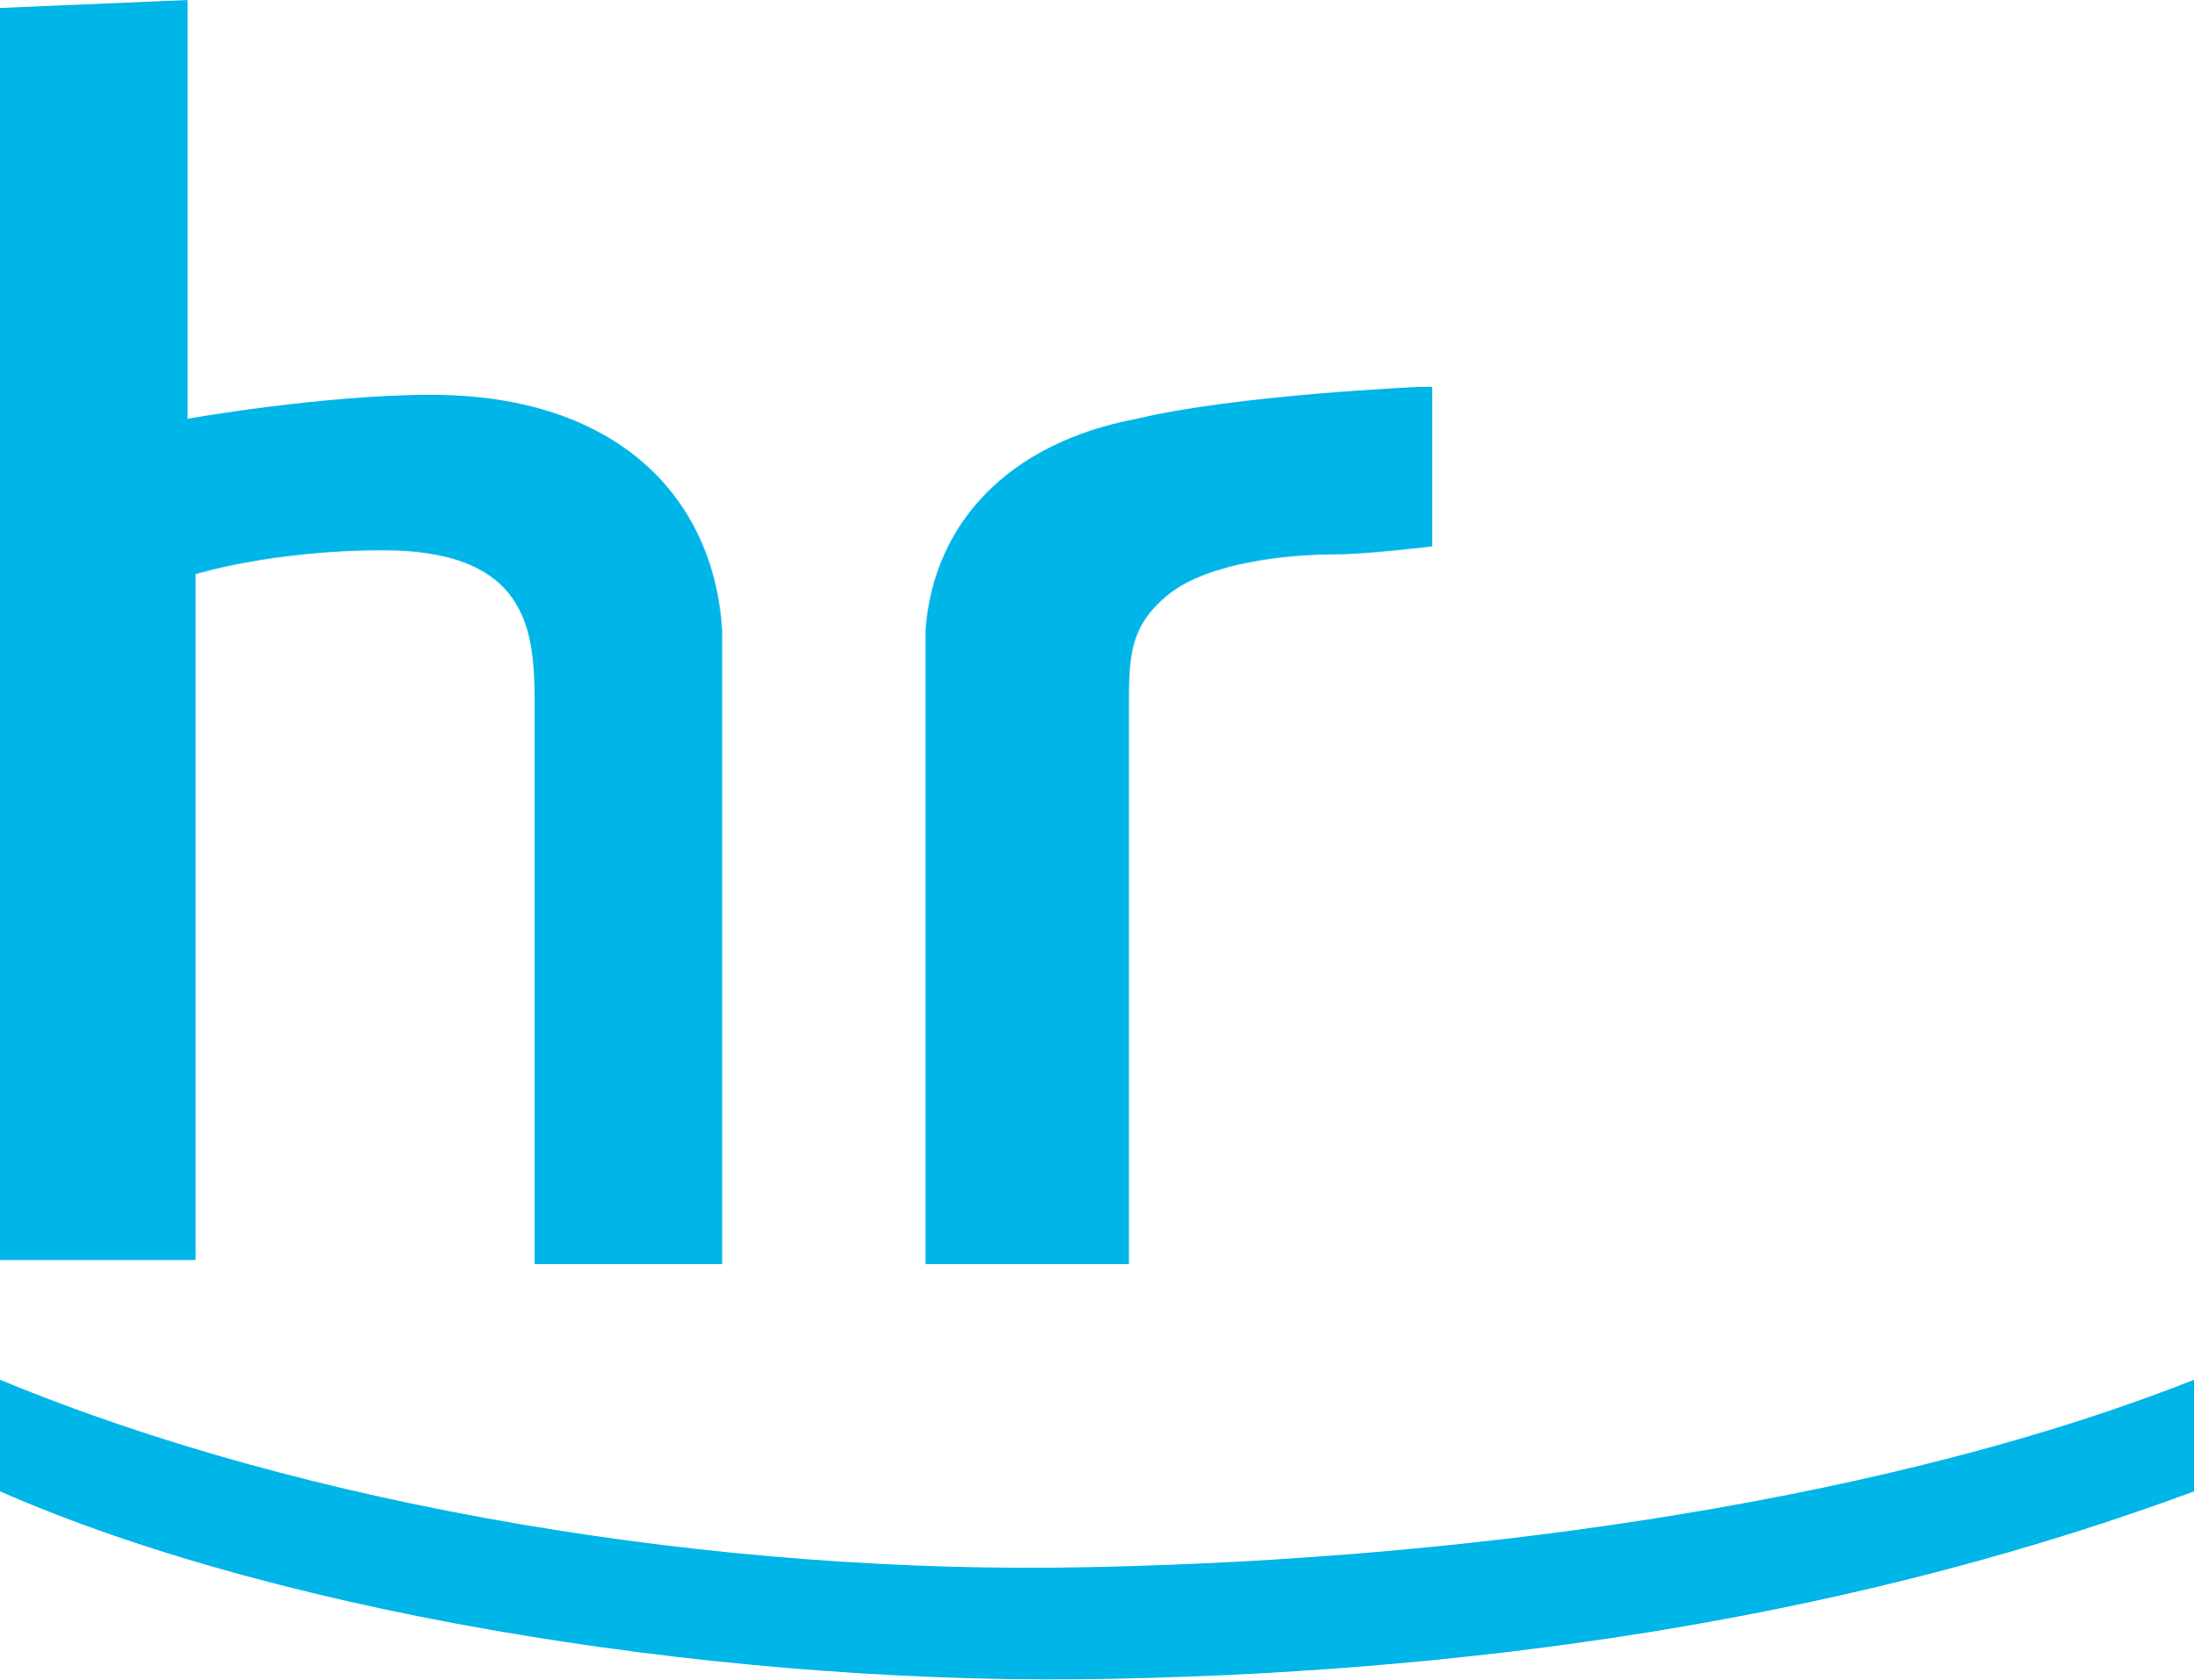
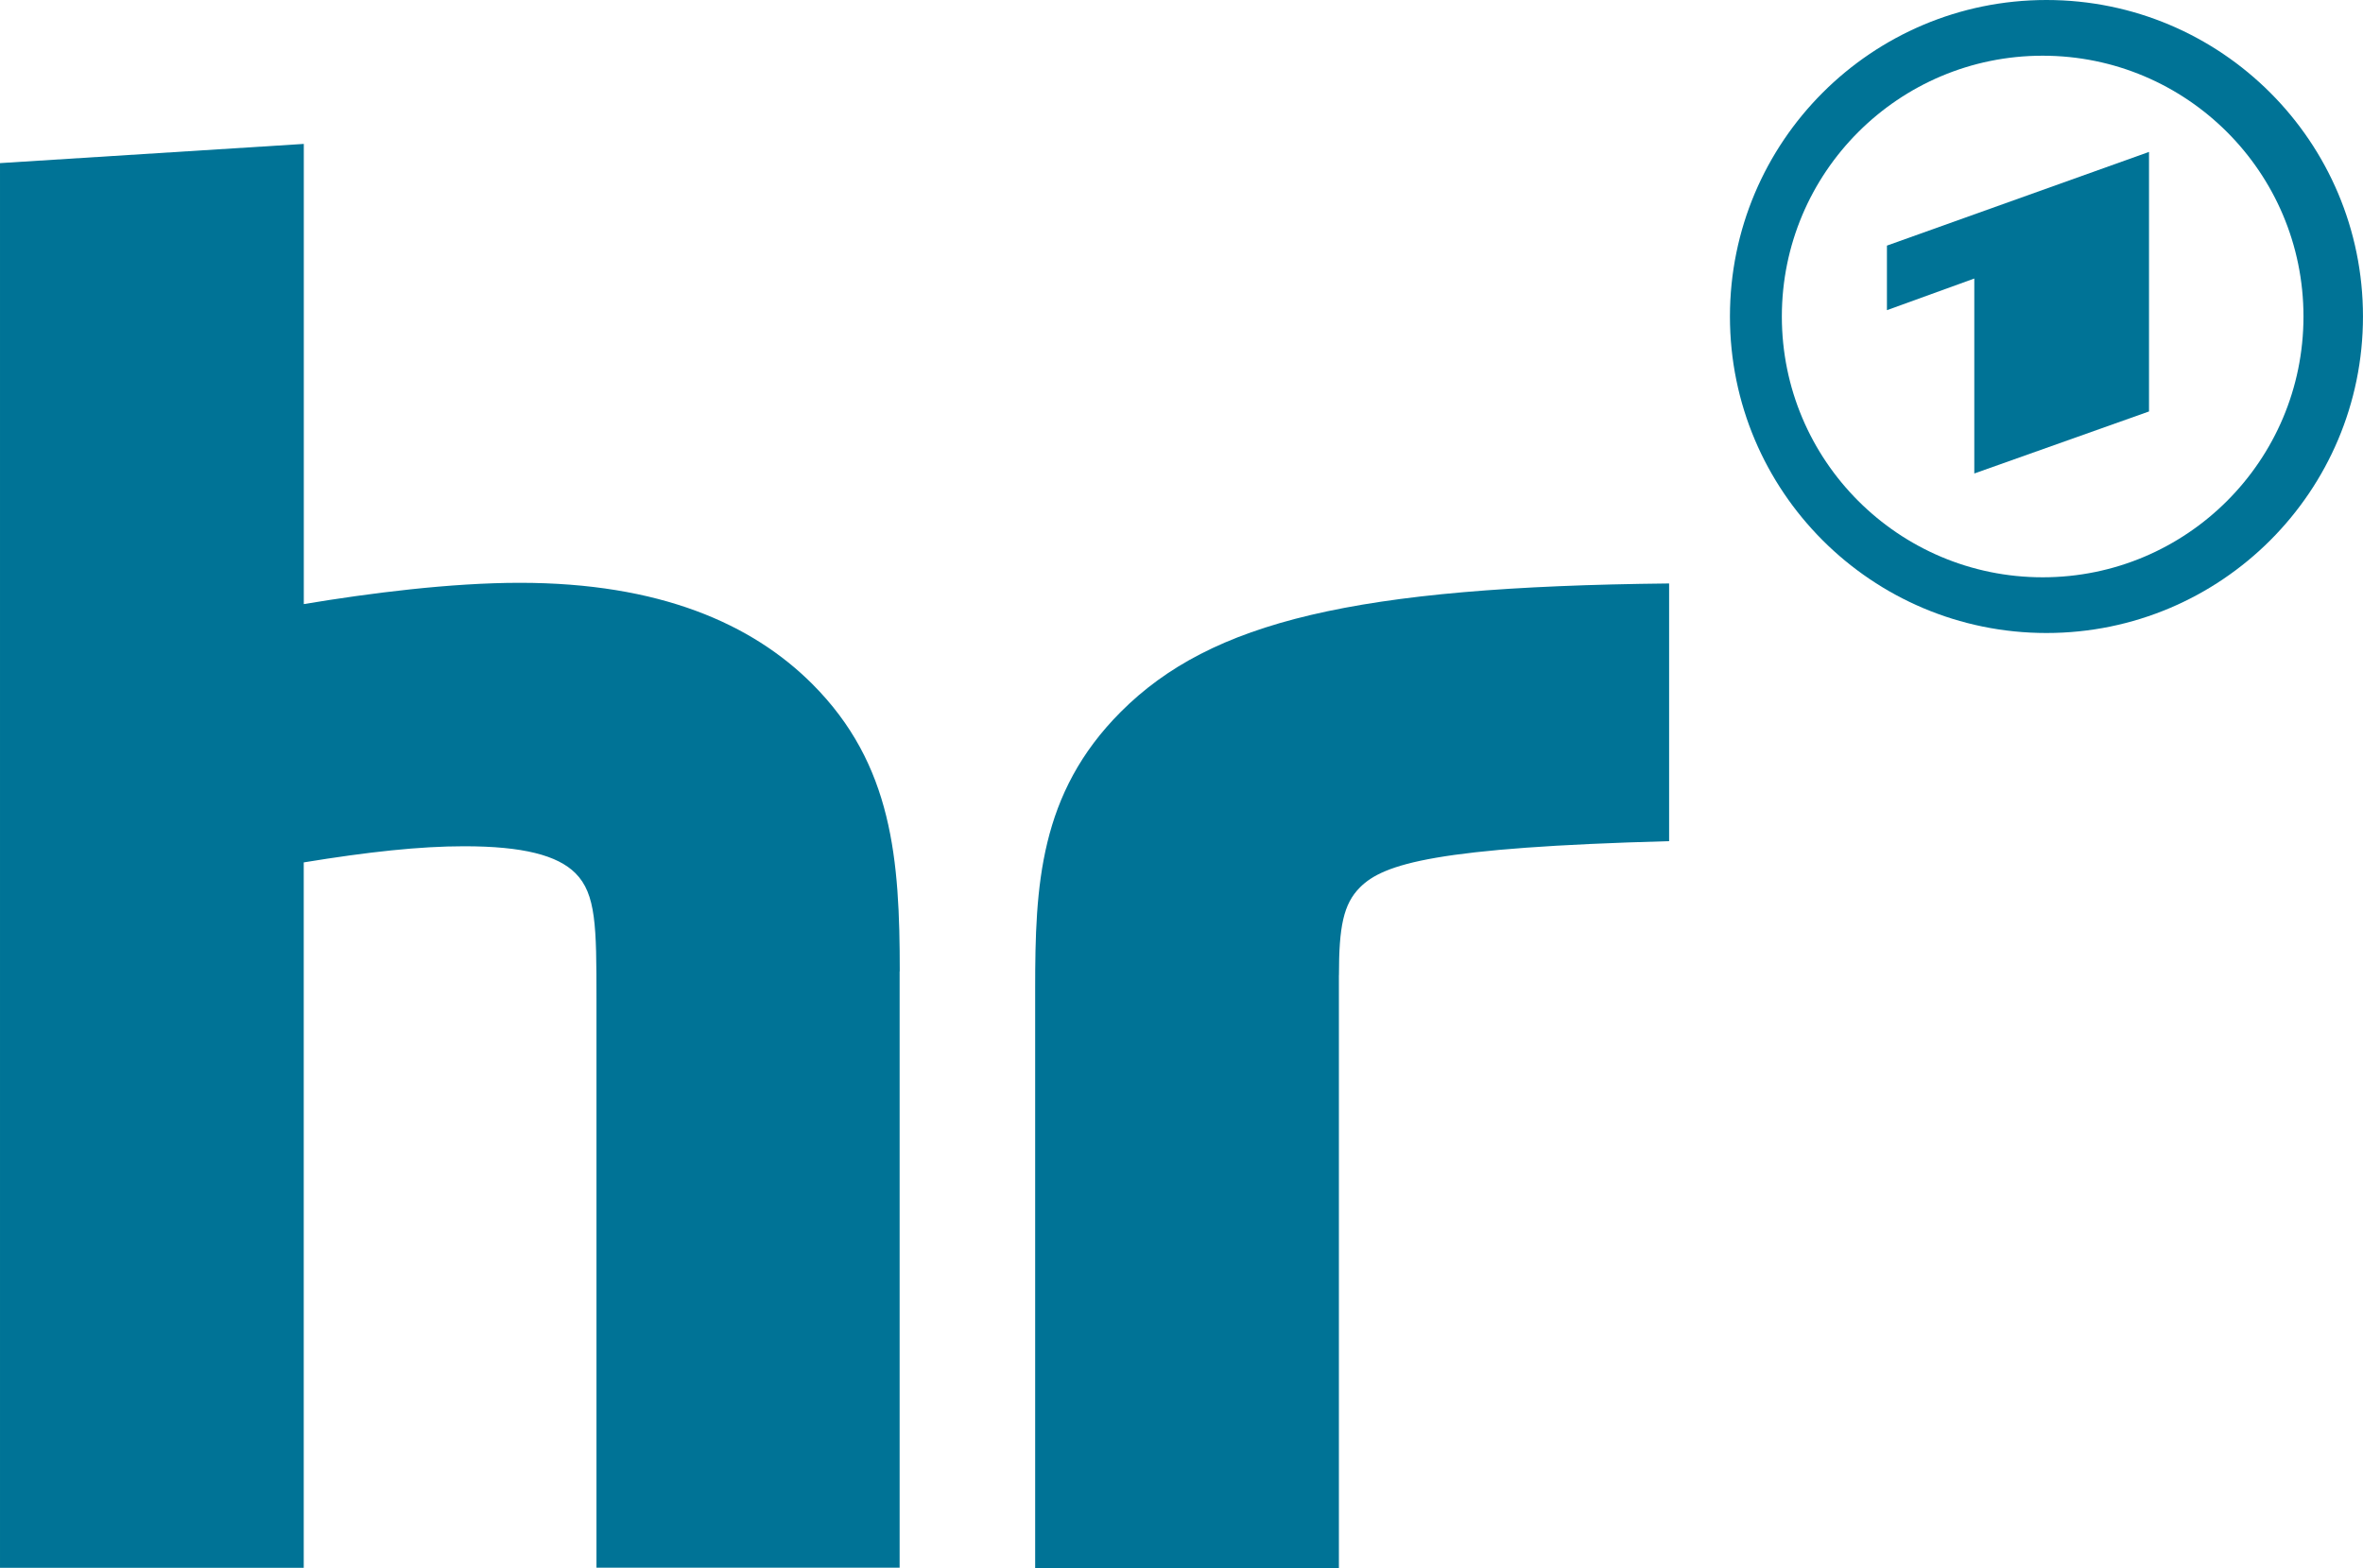
- <svg xmlns="http://www.w3.org/2000/svg" width="587.665" height="450">
-   <path d="M298.106 449.831C198.738 451.968 77.999 433.803 0 399.612v-29.917c82.273 34.191 192.327 52.356 291.695 50.219 107.917-2.137 217.97-19.233 295.969-50.219v29.917c-86.547 32.054-183.779 48.082-289.558 50.219M50.219 0v112.191s36.328-6.411 65.177-6.411c50.219 0 75.862 27.781 77.999 63.04v169.889h-50.219V190.19c0-19.233 0-42.739-40.602-42.739-29.917 0-50.219 6.411-50.219 6.411V337.64H0V2.137zM380.38 103.643s-49.15 2.137-75.862 8.548c-34.191 6.411-54.493 27.781-56.63 56.63V338.71h54.493V189.121c0-12.822 0-21.37 10.685-29.917s32.054-10.685 44.876-10.685c8.548 0 25.644-2.137 25.644-2.137v-42.739z" fill="#00b5e8" />
+ <svg xmlns="http://www.w3.org/2000/svg" width="678.13" height="450" version="1.1">
+   <g fill="#007396">
+     <path d="m258.21 278.77c0-32.057-1.999-59.368-25.107-82.477-17.317-17.317-43.882-29.03-83.953-29.03-19.783 0-43.078 2.952-61.965 6.109v-132.07l-87.184 5.511v403.14h87.166v-202.45c18.476-3.026 33.327-4.633 46.03-4.633 16.888 0 26.789 2.597 31.926 7.715 5.959 5.941 6.053 15.318 6.053 36.11v163.23h86.998v-171.17zm126.04 1.102c0-13.861 1.252-20.418 6.053-25.219 6.819-6.819 22.025-11.433 88.698-13.245v-73.958c-90.323 0.934-131.4 10.91-157.31 36.802-23.463 23.463-24.622 49.972-24.622 79.507v166.24h87.166v-170.15z" />
+     <path d="m587.29 0a90.834 90.834 0 0 0-90.834 90.834 90.834 90.834 0 0 0 90.834 90.834 90.834 90.834 0 0 0 90.834-90.834 90.834 90.834 0 0 0-90.834-90.834zm-1.086 15.988a74.847 74.847 0 0 1 74.846 74.846 74.847 74.847 0 0 1-74.846 74.846 74.847 74.847 0 0 1-74.853-74.846 74.847 74.847 0 0 1 74.853-74.846z" />
+     <path d="m616.72 43.6-75.21 26.887v18.53l25.07-9.083v55.954l50.14-17.803z" />
+   </g>
</svg>
